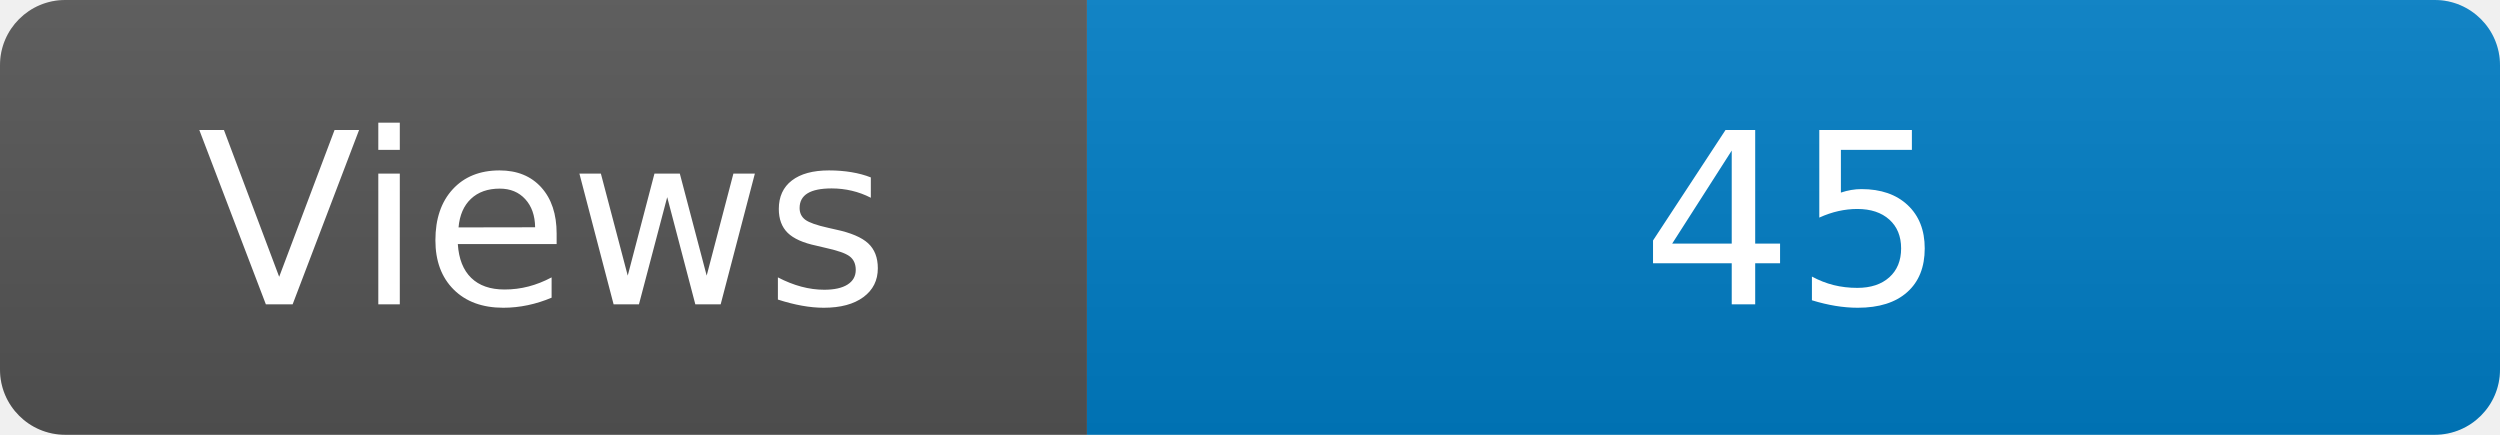
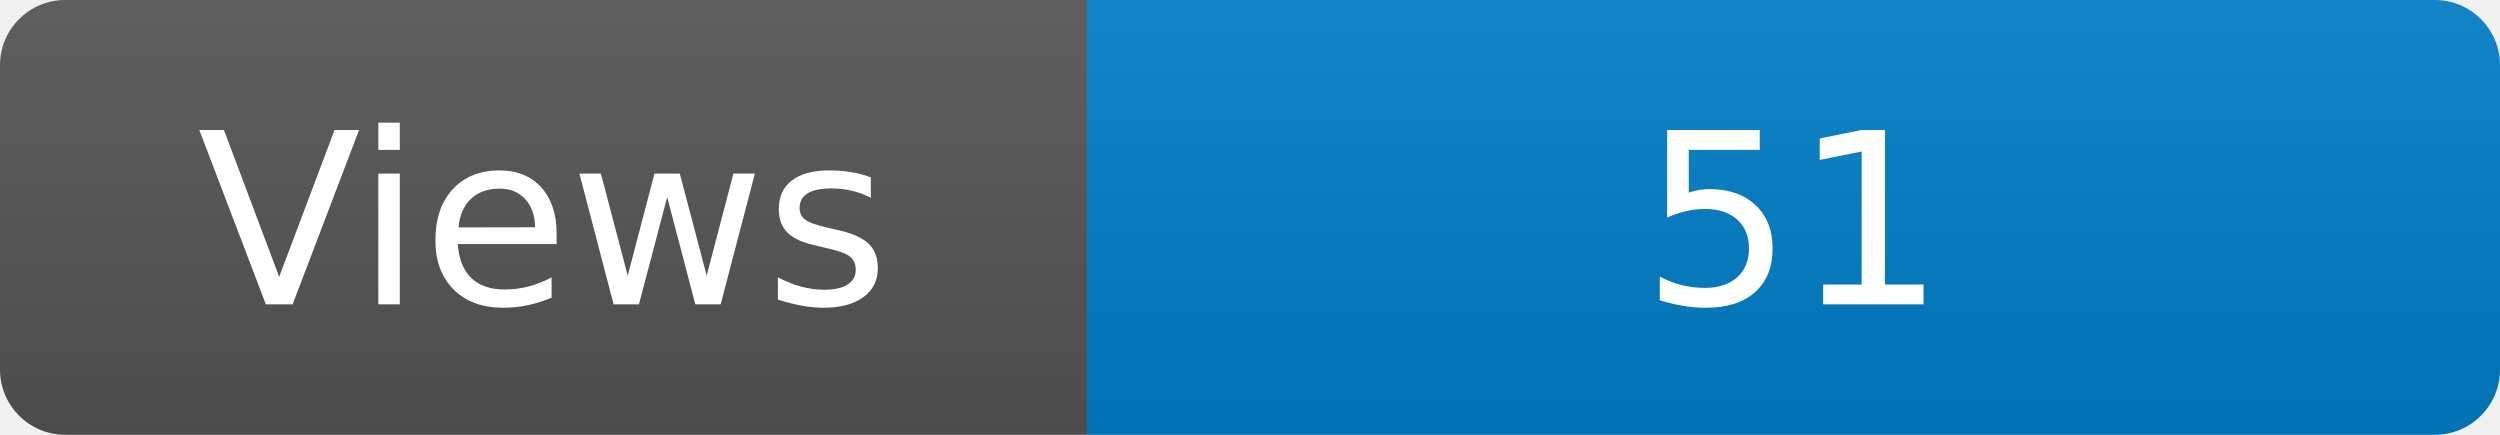
<svg xmlns="http://www.w3.org/2000/svg" width="115" height="20" role="img" aria-label="Maintained?: yes">
  <linearGradient id="s" x2="0" y2="100%">
    <stop offset="0" stop-color="#bbb" stop-opacity=".1" />
    <stop offset="1" stop-opacity=".1" />
  </linearGradient>
  <clipPath id="r">
    <rect width="115" height="20" rx="3" fill="#fff" />
  </clipPath>
  <g clip-path="url(#r)">
    <rect width="50" height="20" fill="#555" />
    <rect x="50" width="160" height="20" fill="#007ec6" />
    <rect width="115" height="20" fill="url(#s)" />
  </g>
  <g fill="#fff" text-anchor="middle" font-family="Verdana,Geneva,DejaVu Sans,sans-serif" font-size="110">
    <text x="250" y="140" transform="scale(.1)" fill="#fff">Views</text>
-     <text x="825" y="140" transform="scale(.1)" fill="#fff">45</text>
+     <text x="825" y="140" transform="scale(.1)" fill="#fff">51</text>
  </g>
</svg>
